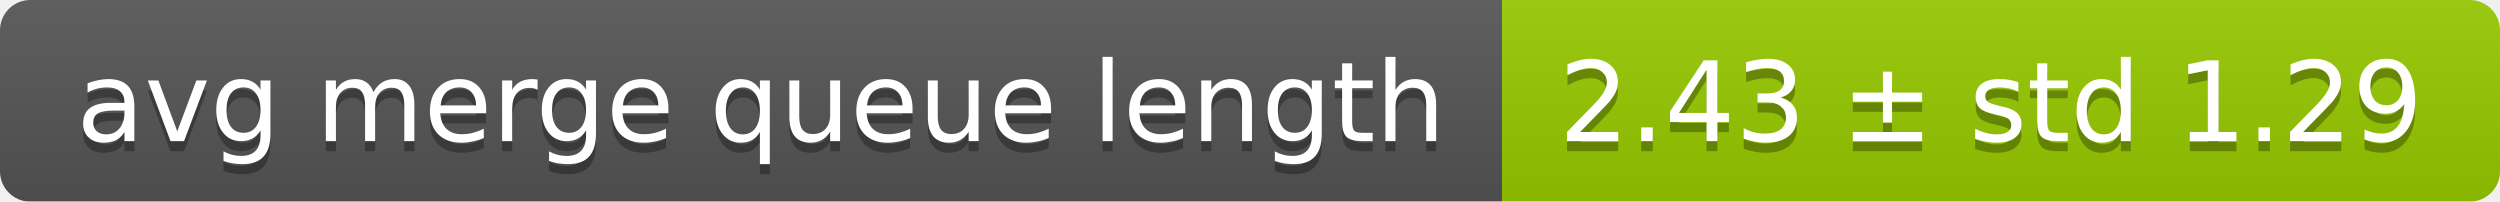
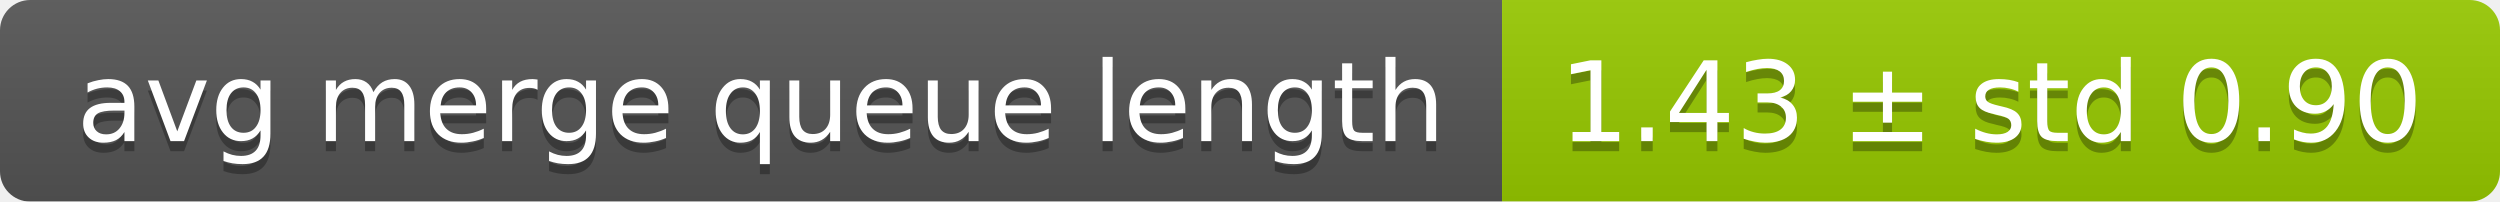
<svg xmlns="http://www.w3.org/2000/svg" width="248" height="20">
  <linearGradient id="smooth" x2="0" y2="100%">
    <stop offset="0" stop-color="#bbb" stop-opacity=".1" />
    <stop offset="1" stop-opacity=".1" />
  </linearGradient>
  <mask id="round">
    <rect width="248" height="20" rx="3" fill="#fff" />
  </mask>
  <g mask="url(#round)">
    <rect width="149" height="20" fill="#555" />
    <rect x="149" width="99" height="20" fill="#97ca00" />
    <rect width="248" height="20" fill="url(#smooth)" />
  </g>
  <g fill="#fff" text-anchor="middle" font-family="DejaVu Sans,Verdana,Geneva,sans-serif" font-size="11">
    <text x="75.5" y="15" fill="#010101" fill-opacity=".3">avg merge queue length</text>
    <text x="75.5" y="14">avg merge queue length</text>
-     <text x="197.5" y="15" fill="#010101" fill-opacity=".3">2.43 ± std 1.29</text>
-     <text x="197.5" y="14">2.43 ± std 1.29</text>
+     <text x="197.5" y="15" fill="#010101" fill-opacity=".3">1.43 ± std 0.90</text>
+     <text x="197.5" y="14">1.43 ± std 0.90</text>
  </g>
</svg>
